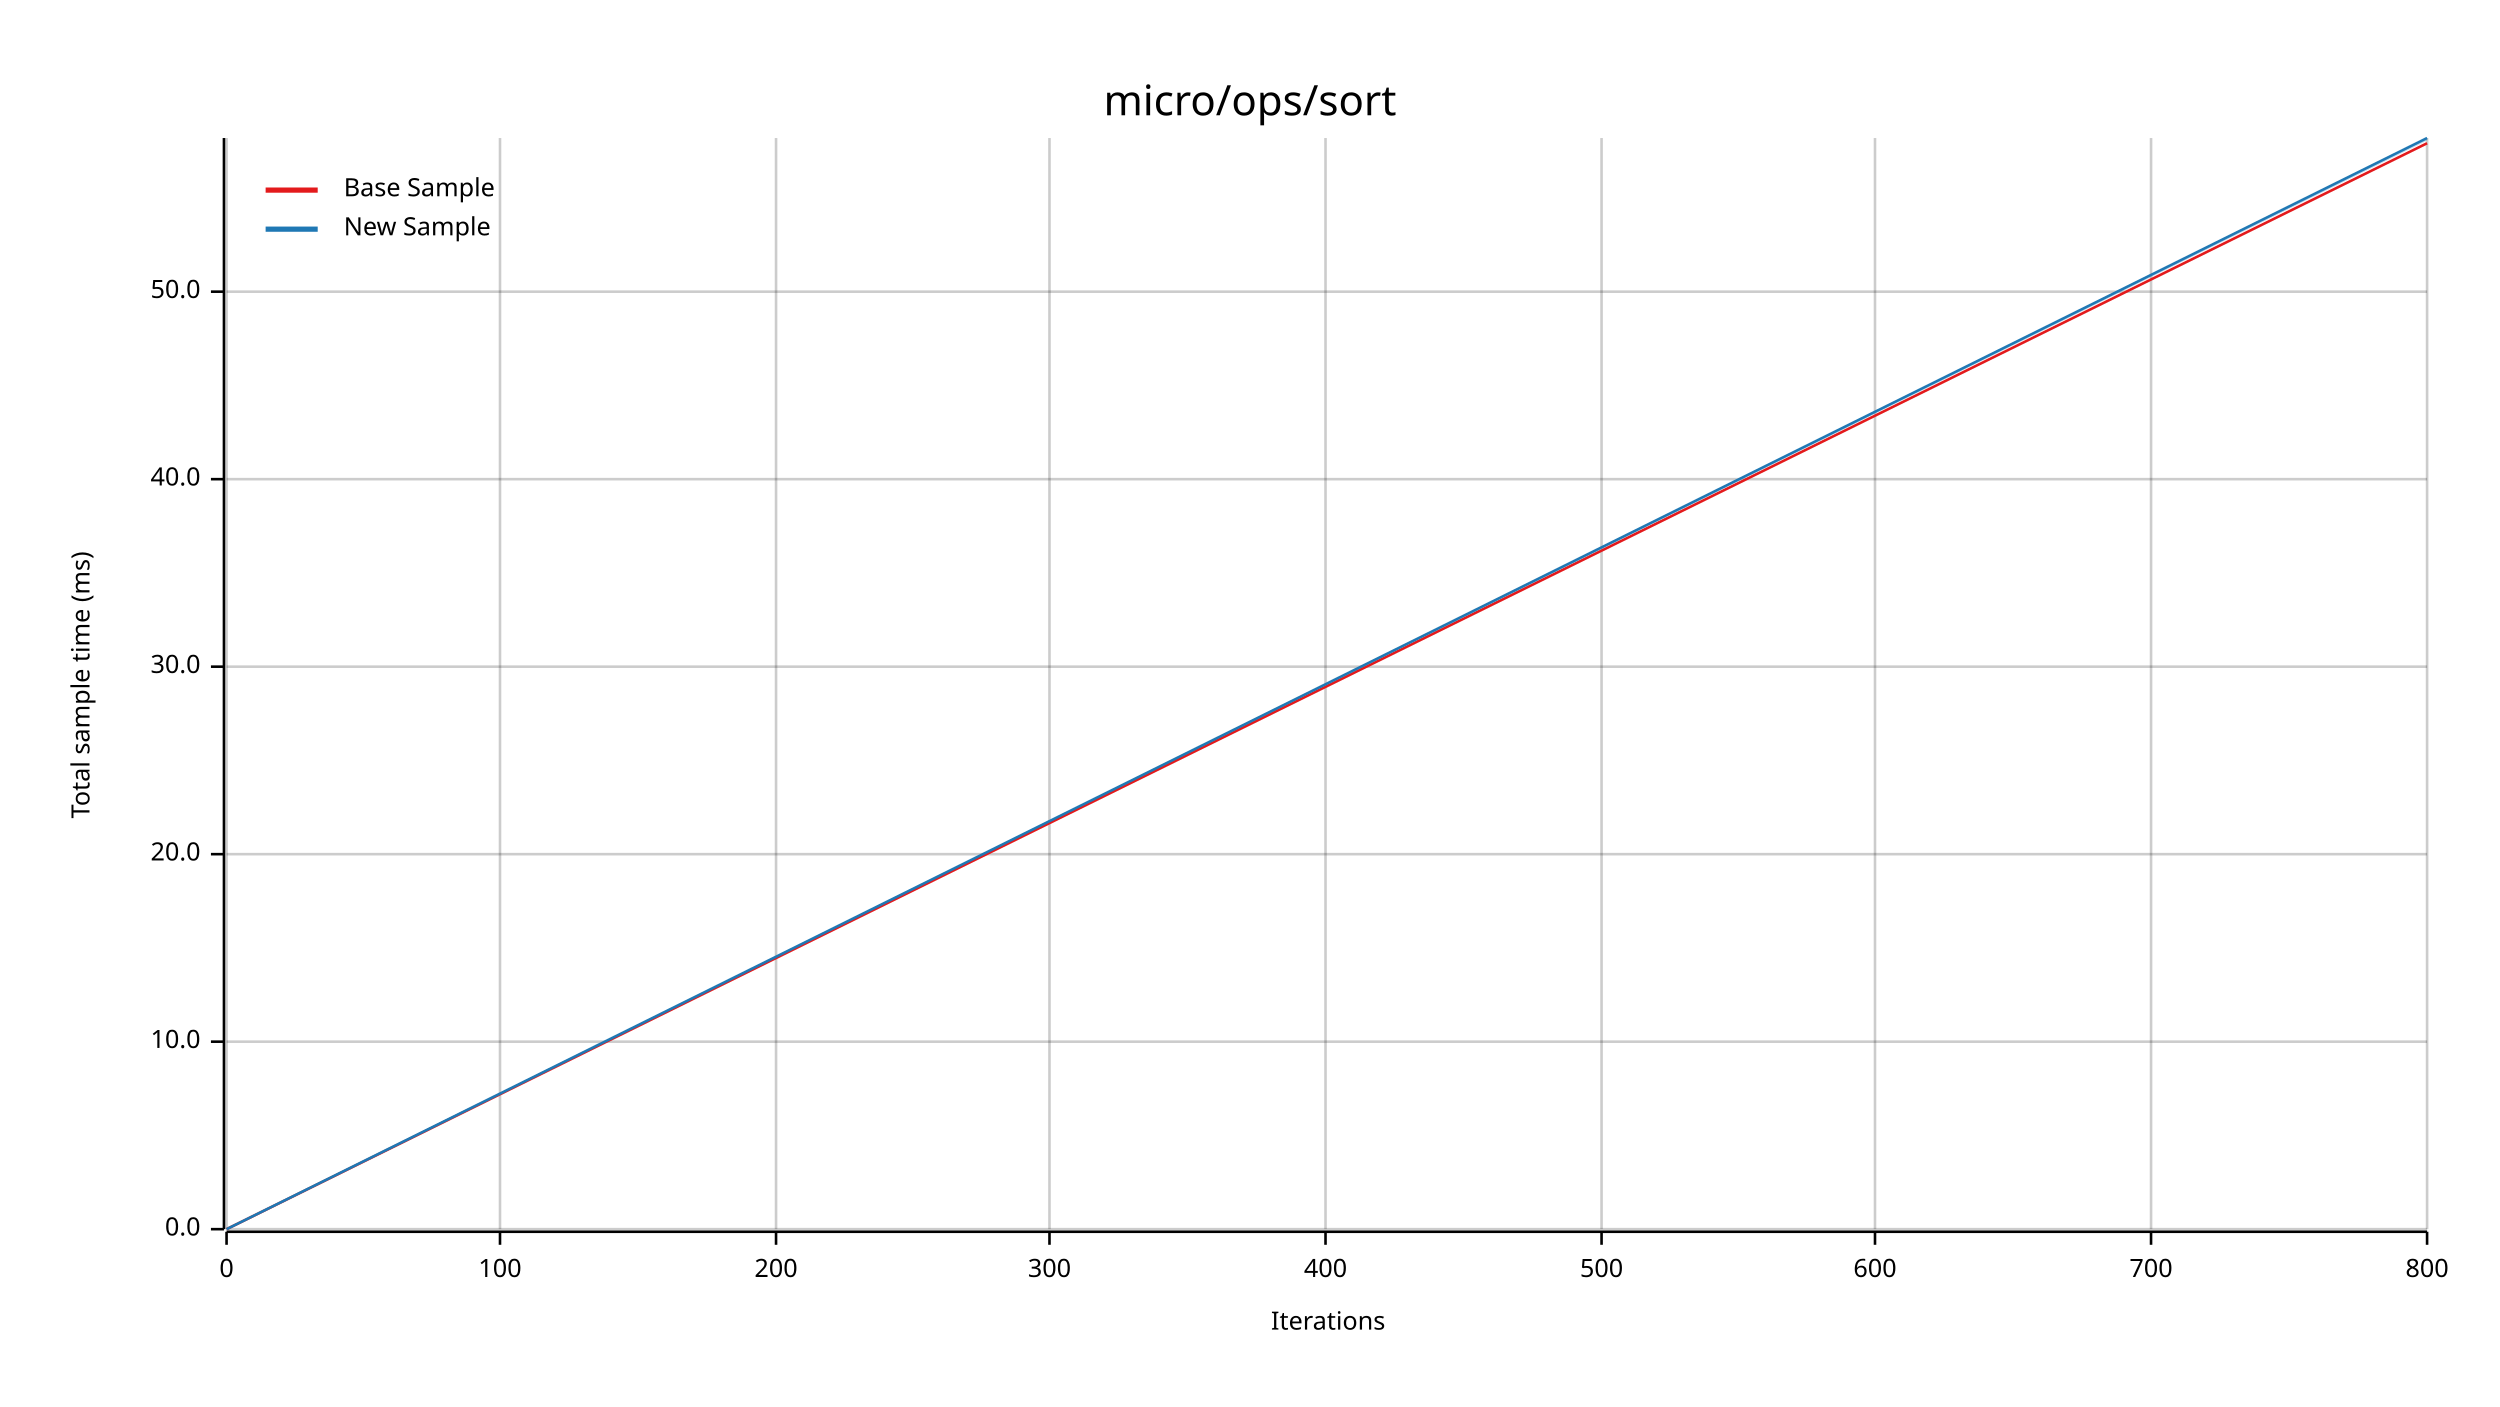
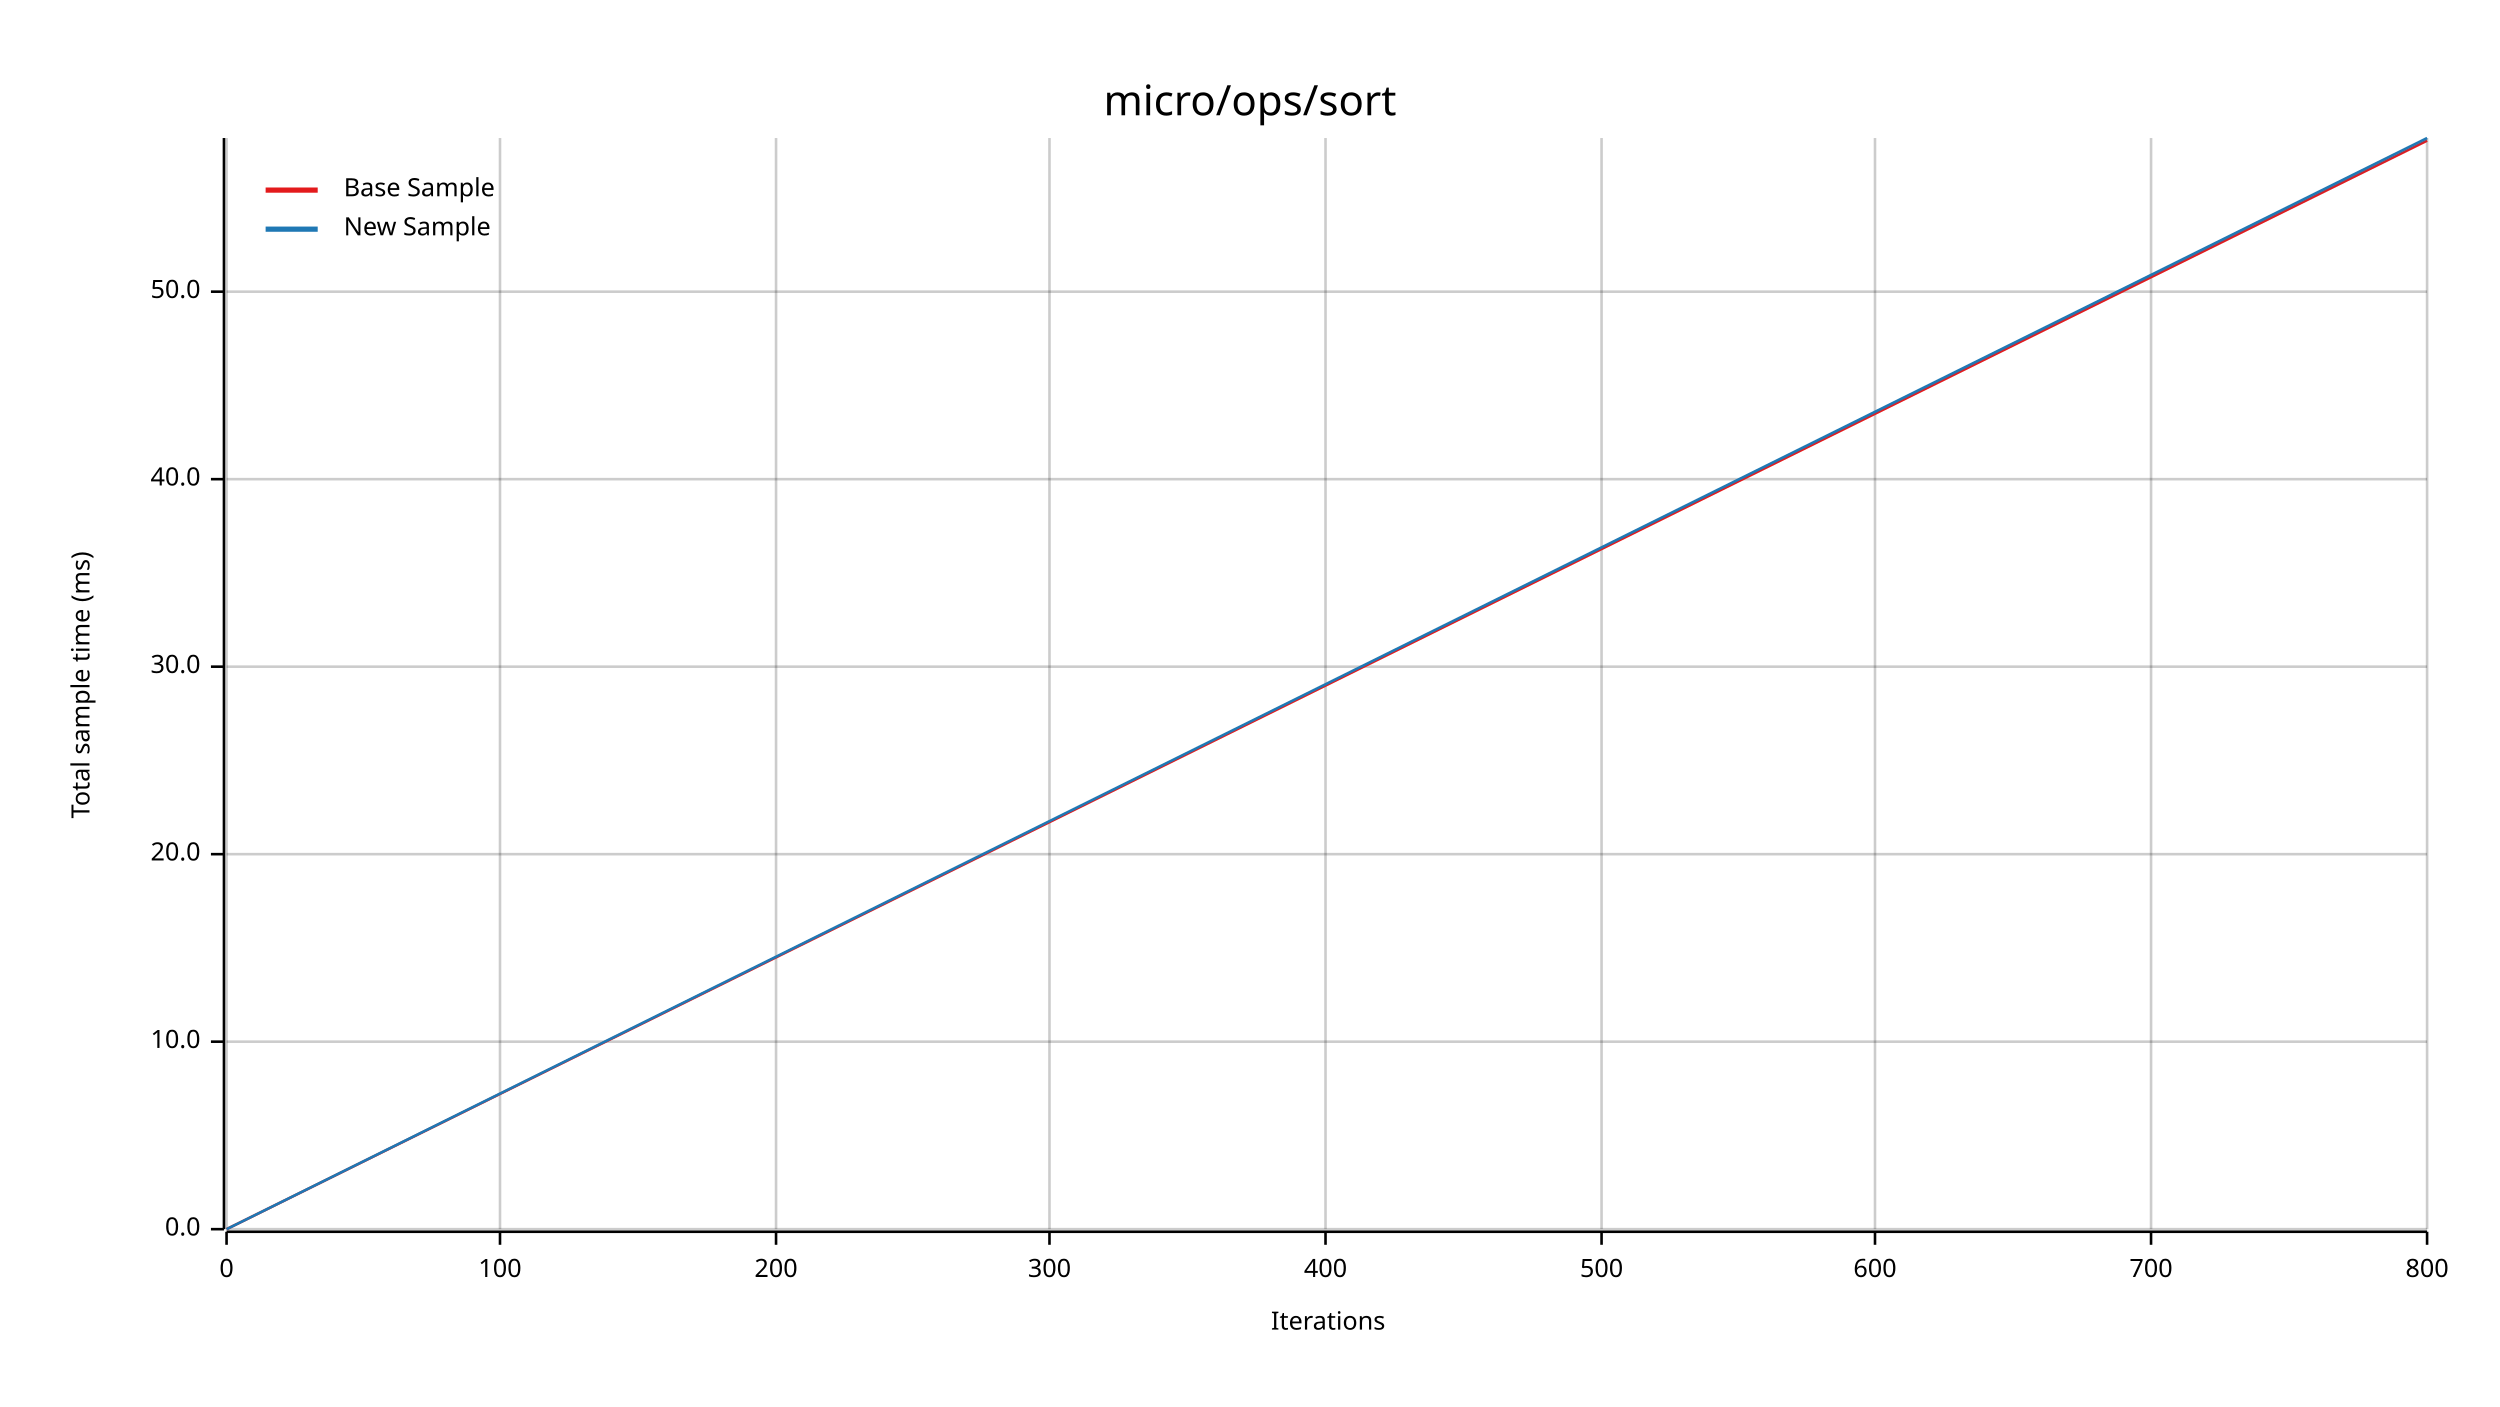
<svg xmlns="http://www.w3.org/2000/svg" width="960" height="540" viewBox="0 0 960 540">
  <text x="480" y="32" dy="0.76em" text-anchor="middle" font-family="sans-serif" font-size="16.129" opacity="1" fill="#000000">
micro/ops/sort
</text>
  <text x="27" y="263" dy="0.76em" text-anchor="middle" font-family="sans-serif" font-size="9.677" opacity="1" fill="#000000" transform="rotate(270, 27, 263)">
Total sample time (ms)
</text>
  <text x="510" y="513" dy="-0.5ex" text-anchor="middle" font-family="sans-serif" font-size="9.677" opacity="1" fill="#000000">
Iterations
</text>
  <line opacity="0.2" stroke="#000000" stroke-width="1" x1="87" y1="472" x2="87" y2="53" />
  <line opacity="0.2" stroke="#000000" stroke-width="1" x1="192" y1="472" x2="192" y2="53" />
  <line opacity="0.2" stroke="#000000" stroke-width="1" x1="298" y1="472" x2="298" y2="53" />
  <line opacity="0.2" stroke="#000000" stroke-width="1" x1="403" y1="472" x2="403" y2="53" />
  <line opacity="0.2" stroke="#000000" stroke-width="1" x1="509" y1="472" x2="509" y2="53" />
  <line opacity="0.2" stroke="#000000" stroke-width="1" x1="615" y1="472" x2="615" y2="53" />
  <line opacity="0.2" stroke="#000000" stroke-width="1" x1="720" y1="472" x2="720" y2="53" />
  <line opacity="0.2" stroke="#000000" stroke-width="1" x1="826" y1="472" x2="826" y2="53" />
  <line opacity="0.2" stroke="#000000" stroke-width="1" x1="932" y1="472" x2="932" y2="53" />
  <line opacity="0.2" stroke="#000000" stroke-width="1" x1="87" y1="472" x2="932" y2="472" />
  <line opacity="0.2" stroke="#000000" stroke-width="1" x1="87" y1="400" x2="932" y2="400" />
  <line opacity="0.2" stroke="#000000" stroke-width="1" x1="87" y1="328" x2="932" y2="328" />
  <line opacity="0.2" stroke="#000000" stroke-width="1" x1="87" y1="256" x2="932" y2="256" />
  <line opacity="0.2" stroke="#000000" stroke-width="1" x1="87" y1="184" x2="932" y2="184" />
  <line opacity="0.2" stroke="#000000" stroke-width="1" x1="87" y1="112" x2="932" y2="112" />
  <polyline fill="none" opacity="1" stroke="#000000" stroke-width="1" points="86,53 86,472 " />
  <text x="77" y="472" dy="0.5ex" text-anchor="end" font-family="sans-serif" font-size="9.677" opacity="1" fill="#000000">
0.0
</text>
  <polyline fill="none" opacity="1" stroke="#000000" stroke-width="1" points="81,472 86,472 " />
  <text x="77" y="400" dy="0.5ex" text-anchor="end" font-family="sans-serif" font-size="9.677" opacity="1" fill="#000000">
10.0
</text>
  <polyline fill="none" opacity="1" stroke="#000000" stroke-width="1" points="81,400 86,400 " />
  <text x="77" y="328" dy="0.5ex" text-anchor="end" font-family="sans-serif" font-size="9.677" opacity="1" fill="#000000">
20.0
</text>
  <polyline fill="none" opacity="1" stroke="#000000" stroke-width="1" points="81,328 86,328 " />
  <text x="77" y="256" dy="0.5ex" text-anchor="end" font-family="sans-serif" font-size="9.677" opacity="1" fill="#000000">
30.0
</text>
  <polyline fill="none" opacity="1" stroke="#000000" stroke-width="1" points="81,256 86,256 " />
  <text x="77" y="184" dy="0.5ex" text-anchor="end" font-family="sans-serif" font-size="9.677" opacity="1" fill="#000000">
40.0
</text>
  <polyline fill="none" opacity="1" stroke="#000000" stroke-width="1" points="81,184 86,184 " />
  <text x="77" y="112" dy="0.5ex" text-anchor="end" font-family="sans-serif" font-size="9.677" opacity="1" fill="#000000">
50.0
</text>
  <polyline fill="none" opacity="1" stroke="#000000" stroke-width="1" points="81,112 86,112 " />
  <polyline fill="none" opacity="1" stroke="#000000" stroke-width="1" points="87,473 932,473 " />
  <text x="87" y="483" dy="0.76em" text-anchor="middle" font-family="sans-serif" font-size="9.677" opacity="1" fill="#000000">
0
</text>
  <polyline fill="none" opacity="1" stroke="#000000" stroke-width="1" points="87,473 87,478 " />
  <text x="192" y="483" dy="0.76em" text-anchor="middle" font-family="sans-serif" font-size="9.677" opacity="1" fill="#000000">
100
</text>
  <polyline fill="none" opacity="1" stroke="#000000" stroke-width="1" points="192,473 192,478 " />
  <text x="298" y="483" dy="0.76em" text-anchor="middle" font-family="sans-serif" font-size="9.677" opacity="1" fill="#000000">
200
</text>
  <polyline fill="none" opacity="1" stroke="#000000" stroke-width="1" points="298,473 298,478 " />
  <text x="403" y="483" dy="0.76em" text-anchor="middle" font-family="sans-serif" font-size="9.677" opacity="1" fill="#000000">
300
</text>
  <polyline fill="none" opacity="1" stroke="#000000" stroke-width="1" points="403,473 403,478 " />
  <text x="509" y="483" dy="0.76em" text-anchor="middle" font-family="sans-serif" font-size="9.677" opacity="1" fill="#000000">
400
</text>
  <polyline fill="none" opacity="1" stroke="#000000" stroke-width="1" points="509,473 509,478 " />
  <text x="615" y="483" dy="0.76em" text-anchor="middle" font-family="sans-serif" font-size="9.677" opacity="1" fill="#000000">
500
</text>
  <polyline fill="none" opacity="1" stroke="#000000" stroke-width="1" points="615,473 615,478 " />
  <text x="720" y="483" dy="0.76em" text-anchor="middle" font-family="sans-serif" font-size="9.677" opacity="1" fill="#000000">
600
</text>
  <polyline fill="none" opacity="1" stroke="#000000" stroke-width="1" points="720,473 720,478 " />
  <text x="826" y="483" dy="0.76em" text-anchor="middle" font-family="sans-serif" font-size="9.677" opacity="1" fill="#000000">
700
</text>
  <polyline fill="none" opacity="1" stroke="#000000" stroke-width="1" points="826,473 826,478 " />
  <text x="932" y="483" dy="0.76em" text-anchor="middle" font-family="sans-serif" font-size="9.677" opacity="1" fill="#000000">
800
</text>
  <polyline fill="none" opacity="1" stroke="#000000" stroke-width="1" points="932,473 932,478 " />
-   <polyline fill="none" opacity="1" stroke="#E31A1C" stroke-width="1" points="87,472 932,55 " />
-   <polygon opacity="0.25" fill="#E31A1C" points="87,472 932,55 932,55 " />
+   <polyline fill="none" opacity="1" stroke="#E31A1C" stroke-width="1" points="87,472 932,54 " />
+   <polygon opacity="0.25" fill="#E31A1C" points="87,472 932,54 932,53 " />
  <polyline fill="none" opacity="1" stroke="#1F78B4" stroke-width="1" points="87,472 932,53 " />
  <polygon opacity="0.25" fill="#1F78B4" points="87,472 932,54 932,53 " />
  <text x="132" y="68" dy="0.76em" text-anchor="start" font-family="sans-serif" font-size="9.677" opacity="1" fill="#000000">
Base Sample
</text>
  <text x="132" y="83" dy="0.76em" text-anchor="start" font-family="sans-serif" font-size="9.677" opacity="1" fill="#000000">
New Sample
</text>
  <polyline fill="none" opacity="1" stroke="#E31A1C" stroke-width="2" points="102,73 122,73 " />
  <polyline fill="none" opacity="1" stroke="#1F78B4" stroke-width="2" points="102,88 122,88 " />
</svg>
